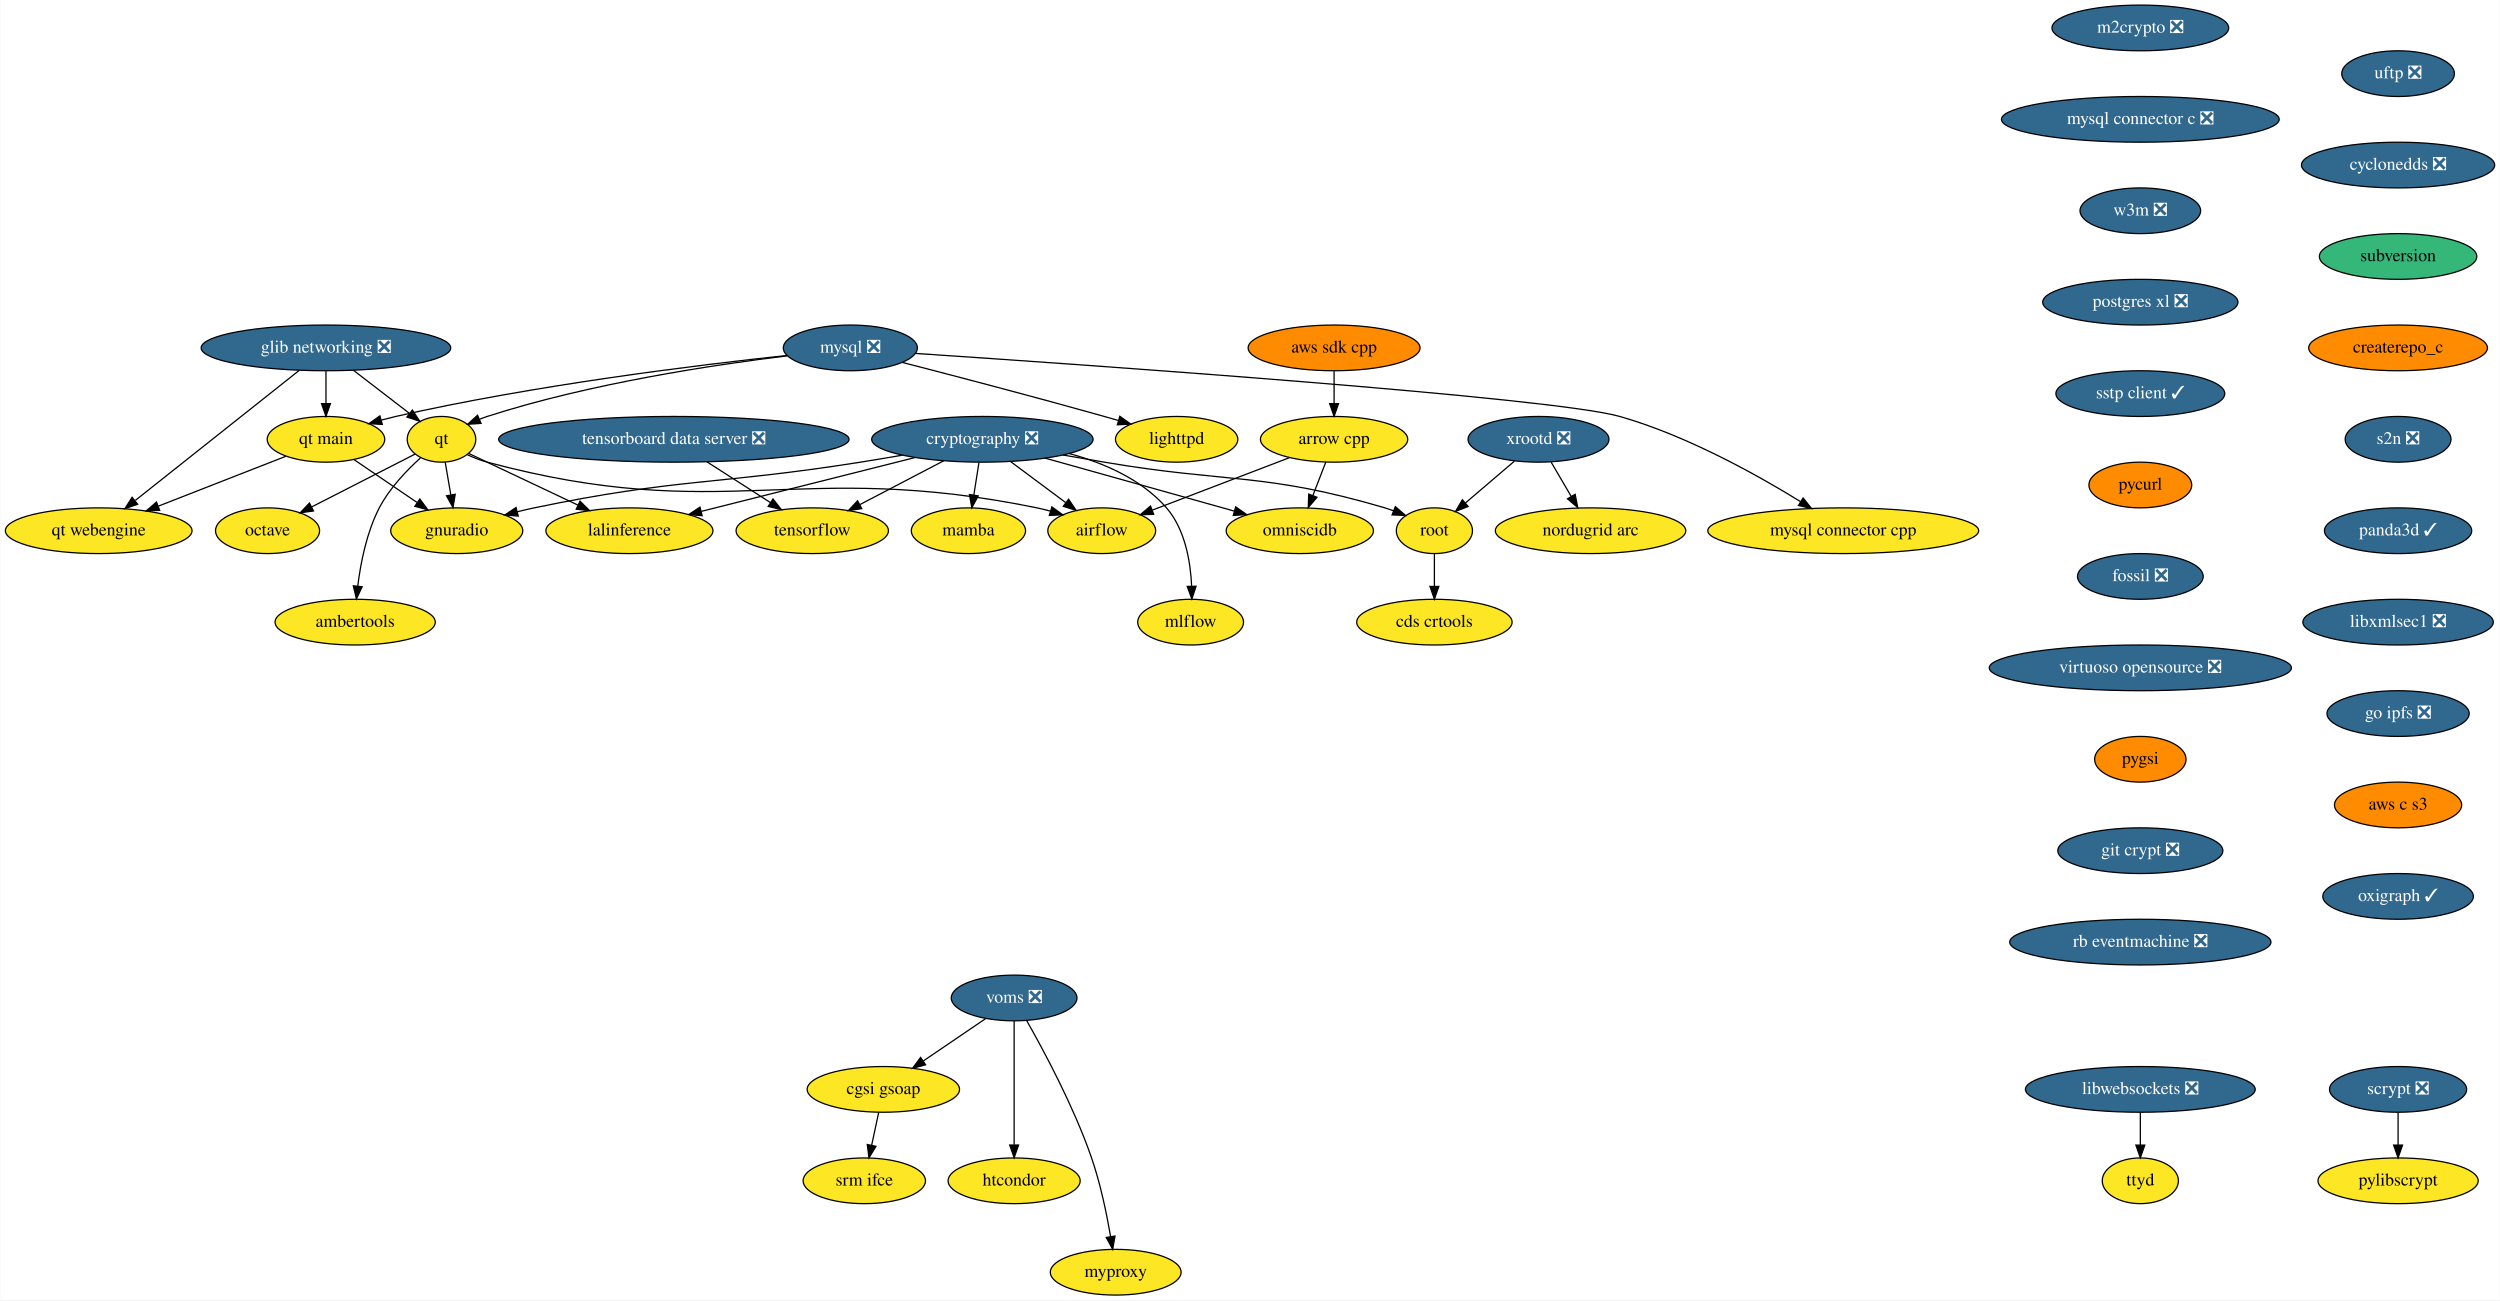
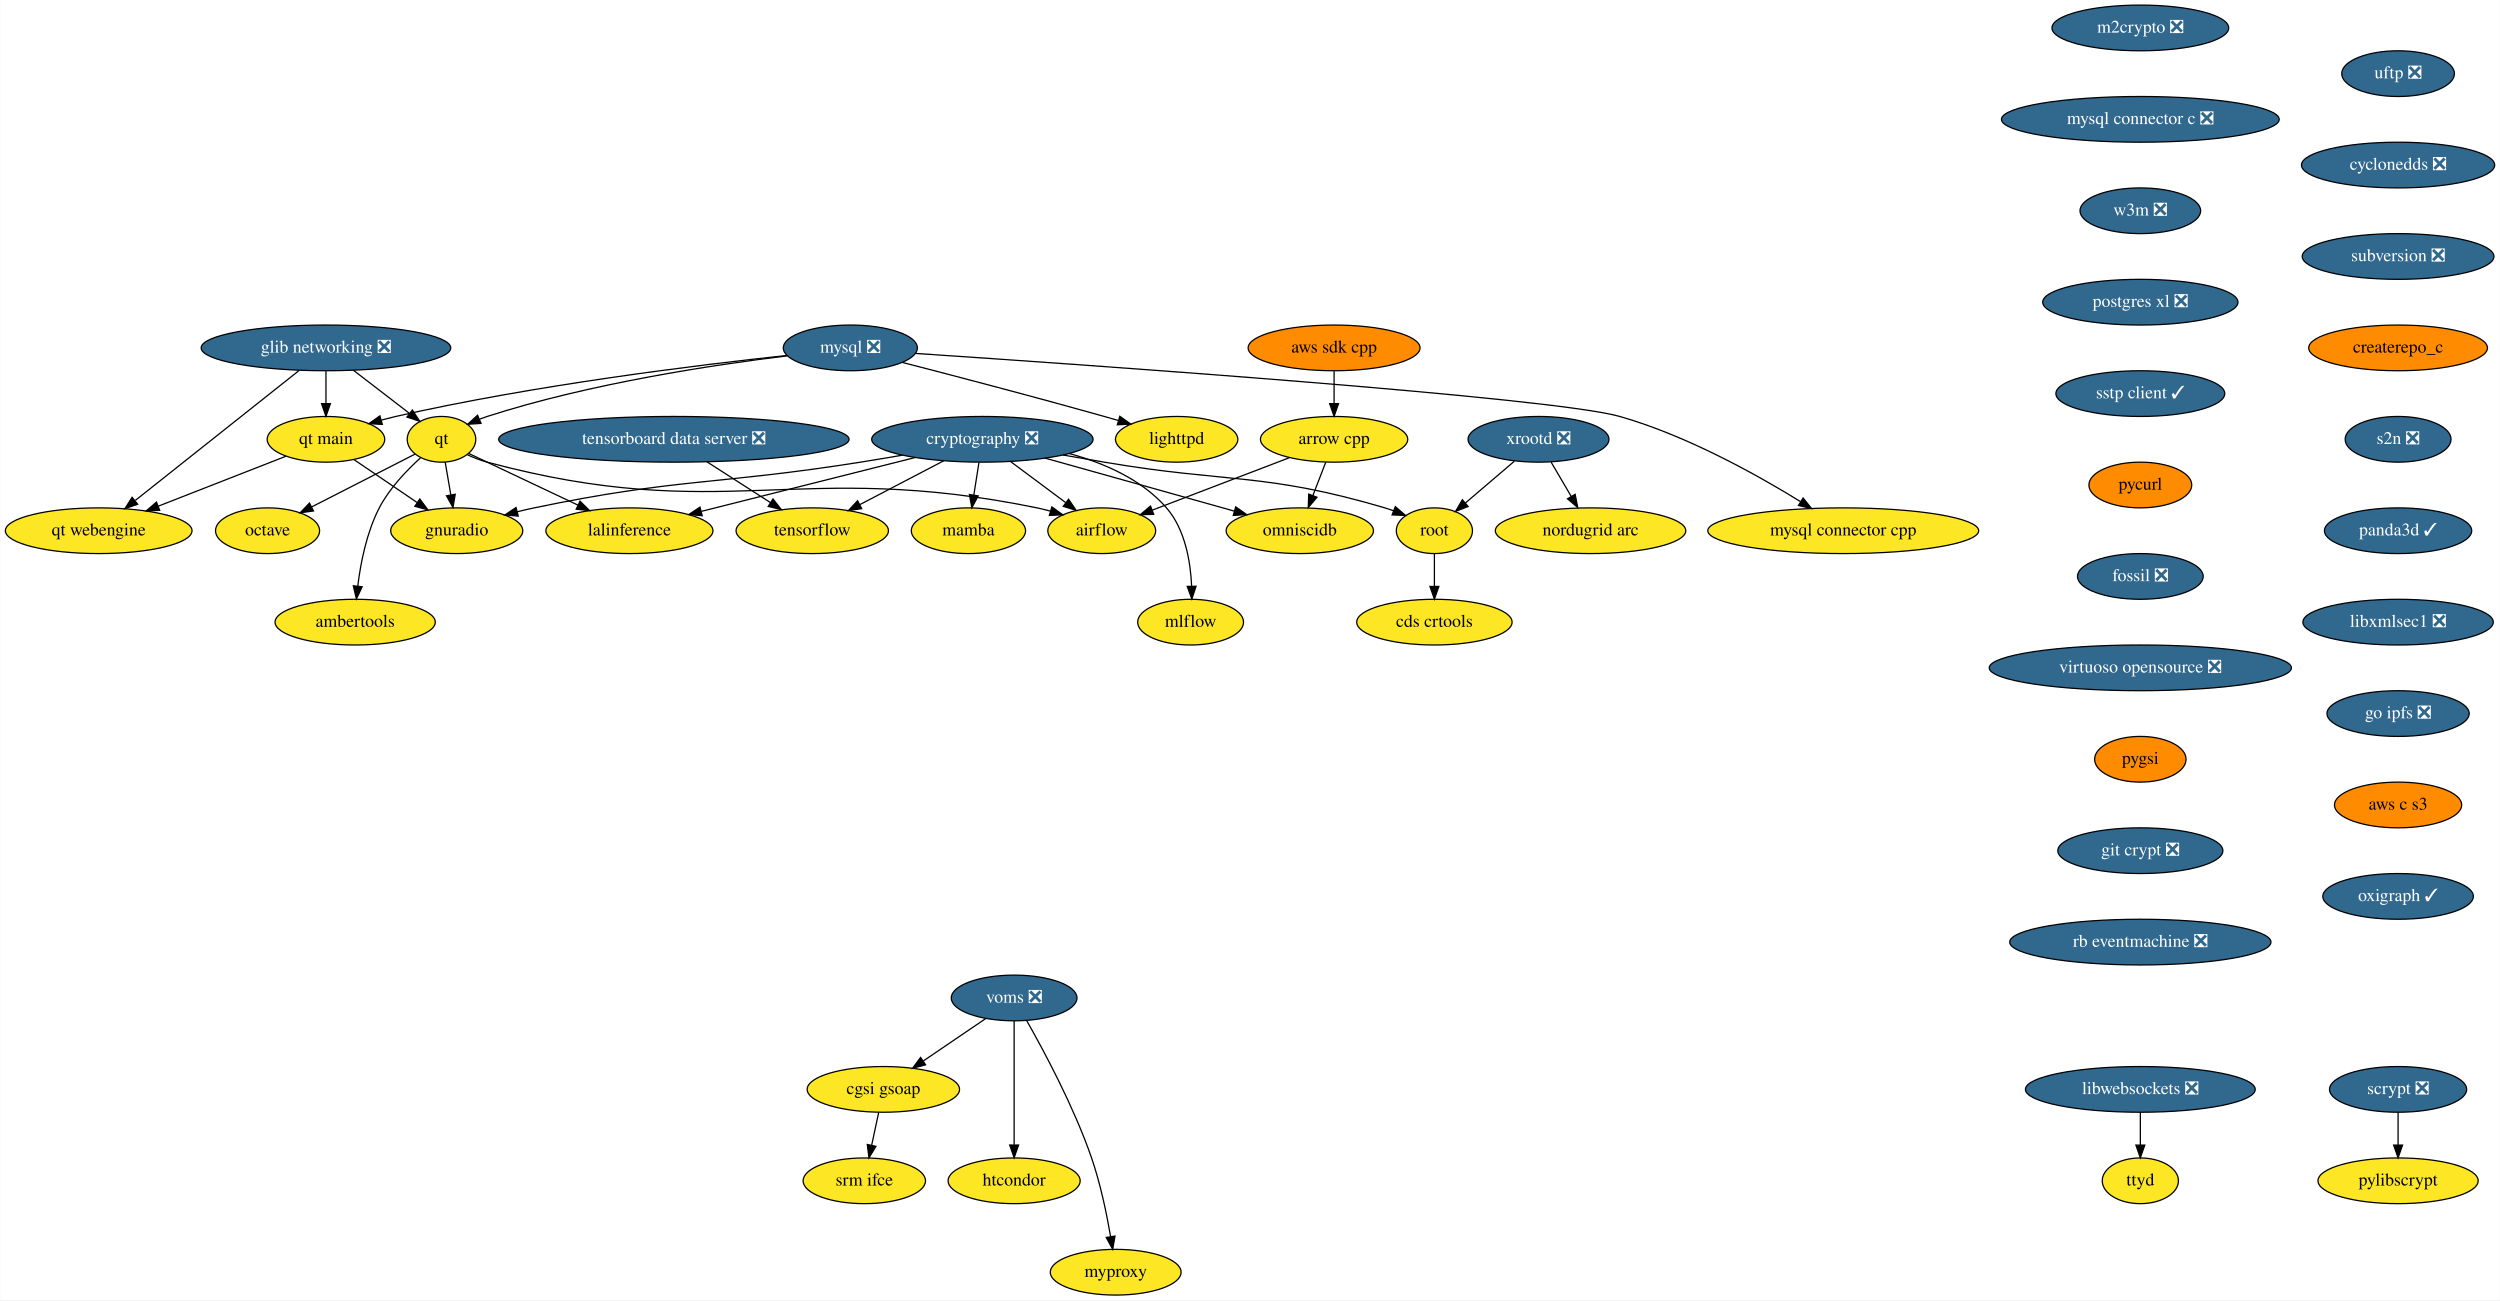
<svg xmlns="http://www.w3.org/2000/svg" xmlns:xlink="http://www.w3.org/1999/xlink" width="1969pt" height="1024pt" viewBox="0.00 0.00 1968.54 1024.00">
  <g id="graph0" class="graph" transform="scale(1 1) rotate(0) translate(4 1020)">
    <polygon fill="white" stroke="transparent" points="-4,4 -4,-1020 1964.54,-1020 1964.54,4 -4,4" />
    <g id="node1" class="node">
      <g id="a_node1">
        <a xlink:href="https://github.com/conda-forge/airflow-feedstock" xlink:title="airflow">
          <ellipse fill="#fde725" stroke="black" cx="863.5" cy="-602" rx="42.49" ry="18" />
          <text text-anchor="middle" x="863.5" y="-598.3" font-family="Times,serif" font-size="14.00">airflow</text>
        </a>
      </g>
    </g>
    <g id="node2" class="node">
      <g id="a_node2">
        <a xlink:href="https://github.com/conda-forge/arrow-cpp-feedstock" xlink:title="arrow cpp">
          <ellipse fill="#fde725" stroke="black" cx="1046.5" cy="-674" rx="58" ry="18" />
          <text text-anchor="middle" x="1046.5" y="-670.3" font-family="Times,serif" font-size="14.00">arrow cpp</text>
        </a>
      </g>
    </g>
    <g id="edge1" class="edge">
      <path fill="none" stroke="black" d="M1011.22,-659.5C980.34,-647.69 935.53,-630.55 903.37,-618.25" />
      <polygon fill="black" stroke="black" points="904.41,-614.9 893.82,-614.6 901.91,-621.44 904.41,-614.9" />
    </g>
    <g id="node3" class="node">
      <g id="a_node3">
        <a xlink:href="https://github.com/conda-forge/omniscidb-feedstock" xlink:title="omniscidb">
          <ellipse fill="#fde725" stroke="black" cx="1019.5" cy="-602" rx="58" ry="18" />
          <text text-anchor="middle" x="1019.5" y="-598.3" font-family="Times,serif" font-size="14.00">omniscidb</text>
        </a>
      </g>
    </g>
    <g id="edge2" class="edge">
      <path fill="none" stroke="black" d="M1039.96,-656.05C1036.93,-648.18 1033.24,-638.62 1029.83,-629.79" />
      <polygon fill="black" stroke="black" points="1033.03,-628.35 1026.16,-620.28 1026.5,-630.86 1033.03,-628.35" />
    </g>
    <g id="node4" class="node">
      <g id="a_node4">
        <a xlink:href="https://github.com/conda-forge/lighttpd-feedstock" xlink:title="lighttpd">
          <ellipse fill="#fde725" stroke="black" cx="922.5" cy="-674" rx="48.19" ry="18" />
          <text text-anchor="middle" x="922.5" y="-670.3" font-family="Times,serif" font-size="14.00">lighttpd</text>
        </a>
      </g>
    </g>
    <g id="node5" class="node">
      <g id="a_node5">
        <a xlink:href="https://github.com/conda-forge/m2crypto-feedstock/pull/70" xlink:title="m2crypto ❎">
          <ellipse fill="#31688e" stroke="black" cx="1681.5" cy="-998" rx="69.59" ry="18" />
          <text text-anchor="middle" x="1681.5" y="-994.3" font-family="Times,serif" font-size="14.00" fill="white">m2crypto ❎</text>
        </a>
      </g>
    </g>
    <g id="node6" class="node">
      <g id="a_node6">
        <a xlink:href="https://github.com/conda-forge/mysql-connector-c-feedstock/pull/21" xlink:title="mysql connector c ❎">
          <ellipse fill="#31688e" stroke="black" cx="1681.5" cy="-926" rx="109.38" ry="18" />
          <text text-anchor="middle" x="1681.5" y="-922.3" font-family="Times,serif" font-size="14.00" fill="white">mysql connector c ❎</text>
        </a>
      </g>
    </g>
    <g id="node16" class="node">
      <g id="a_node16">
        <a xlink:href="https://github.com/conda-forge/w3m-feedstock/pull/11" xlink:title="w3m ❎">
          <ellipse fill="#31688e" stroke="black" cx="1681.5" cy="-854" rx="47.5" ry="18" />
          <text text-anchor="middle" x="1681.5" y="-850.3" font-family="Times,serif" font-size="14.00" fill="white">w3m ❎</text>
        </a>
      </g>
    </g>
    <g id="node7" class="node">
      <g id="a_node7">
        <a xlink:href="https://github.com/conda-forge/mysql-feedstock/pull/64" xlink:title="mysql ❎">
          <ellipse fill="#31688e" stroke="black" cx="665.5" cy="-746" rx="52.79" ry="18" />
          <text text-anchor="middle" x="665.5" y="-742.3" font-family="Times,serif" font-size="14.00" fill="white">mysql ❎</text>
        </a>
      </g>
    </g>
    <g id="edge4" class="edge">
      <path fill="none" stroke="black" d="M706.59,-734.51C747.09,-724.07 810.7,-707.43 865.5,-692 869.09,-690.99 872.8,-689.92 876.53,-688.84" />
      <polygon fill="black" stroke="black" points="877.75,-692.13 886.36,-685.96 875.78,-685.41 877.75,-692.13" />
    </g>
    <g id="node8" class="node">
      <g id="a_node8">
        <a xlink:href="https://github.com/conda-forge/qt-feedstock" xlink:title="qt">
          <ellipse fill="#fde725" stroke="black" cx="343.5" cy="-674" rx="27" ry="18" />
          <text text-anchor="middle" x="343.5" y="-670.3" font-family="Times,serif" font-size="14.00">qt</text>
        </a>
      </g>
    </g>
    <g id="edge5" class="edge">
      <path fill="none" stroke="black" d="M615.97,-739.76C558.18,-732.74 460.24,-718.06 379.5,-692 377.58,-691.38 375.62,-690.68 373.67,-689.92" />
      <polygon fill="black" stroke="black" points="374.64,-686.53 364.07,-685.83 371.89,-692.97 374.64,-686.53" />
    </g>
    <g id="node9" class="node">
      <g id="a_node9">
        <a xlink:href="https://github.com/conda-forge/mysql-connector-cpp-feedstock" xlink:title="mysql connector cpp">
          <ellipse fill="#fde725" stroke="black" cx="1447.5" cy="-602" rx="106.68" ry="18" />
          <text text-anchor="middle" x="1447.5" y="-598.3" font-family="Times,serif" font-size="14.00">mysql connector cpp</text>
        </a>
      </g>
    </g>
    <g id="edge6" class="edge">
      <path fill="none" stroke="black" d="M716.84,-741.63C853.4,-732.51 1218.81,-707.02 1271.5,-692 1324.1,-677.01 1379.57,-646.08 1413.86,-624.93" />
      <polygon fill="black" stroke="black" points="1415.9,-627.78 1422.53,-619.52 1412.2,-621.85 1415.9,-627.78" />
    </g>
    <g id="node10" class="node">
      <g id="a_node10">
        <a xlink:href="https://github.com/conda-forge/qt-main-feedstock" xlink:title="qt main">
          <ellipse fill="#fde725" stroke="black" cx="252.5" cy="-674" rx="46.29" ry="18" />
          <text text-anchor="middle" x="252.5" y="-670.3" font-family="Times,serif" font-size="14.00">qt main</text>
        </a>
      </g>
    </g>
    <g id="edge7" class="edge">
      <path fill="none" stroke="black" d="M615.54,-740.04C545.94,-732.59 416.1,-716.67 307.5,-692 303.82,-691.16 300.04,-690.21 296.25,-689.18" />
      <polygon fill="black" stroke="black" points="296.89,-685.72 286.31,-686.34 294.97,-692.45 296.89,-685.72" />
    </g>
    <g id="edge8" class="edge">
      <path fill="none" stroke="black" d="M363.96,-661.8C368.92,-659.52 374.29,-657.4 379.5,-656 566.02,-605.97 623.33,-658.81 812.5,-620 815.94,-619.29 819.47,-618.43 822.99,-617.46" />
      <polygon fill="black" stroke="black" points="824.22,-620.75 832.81,-614.54 822.22,-614.04 824.22,-620.75" />
    </g>
    <g id="node11" class="node">
      <g id="a_node11">
        <a xlink:href="https://github.com/conda-forge/octave-feedstock" xlink:title="octave">
          <ellipse fill="#fde725" stroke="black" cx="206.5" cy="-602" rx="41" ry="18" />
          <text text-anchor="middle" x="206.5" y="-598.3" font-family="Times,serif" font-size="14.00">octave</text>
        </a>
      </g>
    </g>
    <g id="edge9" class="edge">
      <path fill="none" stroke="black" d="M322.69,-662.37C301.09,-651.33 266.93,-633.88 241.23,-620.75" />
      <polygon fill="black" stroke="black" points="242.68,-617.56 232.18,-616.12 239.5,-623.79 242.68,-617.56" />
    </g>
    <g id="node12" class="node">
      <g id="a_node12">
        <a xlink:href="https://github.com/conda-forge/lalinference-feedstock" xlink:title="lalinference">
          <ellipse fill="#fde725" stroke="black" cx="491.5" cy="-602" rx="65.79" ry="18" />
          <text text-anchor="middle" x="491.5" y="-598.3" font-family="Times,serif" font-size="14.00">lalinference</text>
        </a>
      </g>
    </g>
    <g id="edge10" class="edge">
      <path fill="none" stroke="black" d="M365.02,-662.82C387.49,-652.19 423.27,-635.27 451.05,-622.13" />
      <polygon fill="black" stroke="black" points="452.59,-625.28 460.13,-617.84 449.59,-618.95 452.59,-625.28" />
    </g>
    <g id="node13" class="node">
      <g id="a_node13">
        <a xlink:href="https://github.com/conda-forge/ambertools-feedstock" xlink:title="ambertools">
          <ellipse fill="#fde725" stroke="black" cx="275.5" cy="-530" rx="63.09" ry="18" />
          <text text-anchor="middle" x="275.5" y="-526.3" font-family="Times,serif" font-size="14.00">ambertools</text>
        </a>
      </g>
    </g>
    <g id="edge11" class="edge">
      <path fill="none" stroke="black" d="M326.94,-659.38C316.08,-649.55 302.46,-635.35 294.5,-620 284.53,-600.77 279.79,-576.61 277.54,-558.32" />
      <polygon fill="black" stroke="black" points="281.01,-557.88 276.48,-548.31 274.05,-558.62 281.01,-557.88" />
    </g>
    <g id="node14" class="node">
      <g id="a_node14">
        <a xlink:href="https://github.com/conda-forge/gnuradio-feedstock" xlink:title="gnuradio">
          <ellipse fill="#fde725" stroke="black" cx="355.5" cy="-602" rx="52" ry="18" />
          <text text-anchor="middle" x="355.5" y="-598.3" font-family="Times,serif" font-size="14.00">gnuradio</text>
        </a>
      </g>
    </g>
    <g id="edge12" class="edge">
      <path fill="none" stroke="black" d="M346.4,-656.05C347.73,-648.35 349.32,-639.03 350.81,-630.36" />
      <polygon fill="black" stroke="black" points="354.3,-630.72 352.54,-620.28 347.4,-629.54 354.3,-630.72" />
    </g>
    <g id="edge13" class="edge">
      <path fill="none" stroke="black" d="M274.6,-657.98C289.06,-648.15 308.18,-635.16 324.2,-624.27" />
      <polygon fill="black" stroke="black" points="326.42,-626.99 332.73,-618.48 322.49,-621.2 326.42,-626.99" />
    </g>
    <g id="node15" class="node">
      <g id="a_node15">
        <a xlink:href="https://github.com/conda-forge/qt-webengine-feedstock" xlink:title="qt webengine">
          <ellipse fill="#fde725" stroke="black" cx="73.5" cy="-602" rx="73.5" ry="18" />
          <text text-anchor="middle" x="73.5" y="-598.3" font-family="Times,serif" font-size="14.00">qt webengine</text>
        </a>
      </g>
    </g>
    <g id="edge14" class="edge">
      <path fill="none" stroke="black" d="M220.91,-660.65C193.08,-649.76 152.15,-633.76 120.48,-621.37" />
      <polygon fill="black" stroke="black" points="121.56,-618.04 110.97,-617.65 119.01,-624.56 121.56,-618.04" />
    </g>
    <g id="node19" class="node">
      <g id="a_node19">
        <a xlink:href="https://github.com/conda-forge/postgres-xl-feedstock/pull/8" xlink:title="postgres xl ❎">
          <ellipse fill="#31688e" stroke="black" cx="1681.5" cy="-782" rx="76.89" ry="18" />
          <text text-anchor="middle" x="1681.5" y="-778.3" font-family="Times,serif" font-size="14.00" fill="white">postgres xl ❎</text>
        </a>
      </g>
    </g>
    <g id="node17" class="node">
      <g id="a_node17">
        <a xlink:href="https://github.com/conda-forge/pylibscrypt-feedstock" xlink:title="pylibscrypt">
          <ellipse fill="#fde725" stroke="black" cx="1884.5" cy="-90" rx="63.09" ry="18" />
          <text text-anchor="middle" x="1884.5" y="-86.3" font-family="Times,serif" font-size="14.00">pylibscrypt</text>
        </a>
      </g>
    </g>
    <g id="node18" class="node">
      <g id="a_node18">
        <a xlink:href="https://github.com/conda-forge/scrypt-feedstock/pull/37" xlink:title="scrypt ❎">
          <ellipse fill="#31688e" stroke="black" cx="1884.5" cy="-162" rx="54" ry="18" />
          <text text-anchor="middle" x="1884.5" y="-158.3" font-family="Times,serif" font-size="14.00" fill="white">scrypt ❎</text>
        </a>
      </g>
    </g>
    <g id="edge16" class="edge">
      <path fill="none" stroke="black" d="M1884.5,-143.7C1884.5,-135.98 1884.5,-126.71 1884.5,-118.11" />
      <polygon fill="black" stroke="black" points="1888,-118.1 1884.5,-108.1 1881,-118.1 1888,-118.1" />
    </g>
    <g id="node20" class="node">
      <g id="a_node20">
        <a xlink:href="https://github.com/conda-forge/sstp-client-feedstock/pull/7" xlink:title="sstp client ✓">
          <ellipse fill="#31688e" stroke="black" cx="1681.5" cy="-710" rx="66.5" ry="18" />
          <text text-anchor="middle" x="1681.5" y="-706.3" font-family="Times,serif" font-size="14.00" fill="white">sstp client ✓</text>
        </a>
      </g>
    </g>
    <g id="node28" class="node">
      <g id="a_node28">
        <a xlink:href="https://github.com/conda-forge/pycurl-feedstock" xlink:title="pycurl">
          <ellipse fill="#ff8c00" stroke="black" cx="1681.5" cy="-638" rx="40.5" ry="18" />
          <text text-anchor="middle" x="1681.5" y="-634.3" font-family="Times,serif" font-size="14.00">pycurl</text>
        </a>
      </g>
    </g>
    <g id="node21" class="node">
      <g id="a_node21">
        <a xlink:href="https://github.com/conda-forge/cryptography-feedstock/pull/80" xlink:title="cryptography ❎">
          <ellipse fill="#31688e" stroke="black" cx="769.5" cy="-674" rx="87.18" ry="18" />
          <text text-anchor="middle" x="769.5" y="-670.3" font-family="Times,serif" font-size="14.00" fill="white">cryptography ❎</text>
        </a>
      </g>
    </g>
    <g id="edge19" class="edge">
      <path fill="none" stroke="black" d="M791.78,-656.41C804.73,-646.77 821.17,-634.52 835.05,-624.19" />
      <polygon fill="black" stroke="black" points="837.38,-626.82 843.31,-618.04 833.19,-621.2 837.38,-626.82" />
    </g>
    <g id="edge20" class="edge">
      <path fill="none" stroke="black" d="M818.89,-659.17C861.93,-647.12 924.12,-629.71 967.82,-617.47" />
      <polygon fill="black" stroke="black" points="968.99,-620.78 977.68,-614.71 967.1,-614.04 968.99,-620.78" />
    </g>
    <g id="edge21" class="edge">
      <path fill="none" stroke="black" d="M716.56,-659.67C668.36,-647.53 597.41,-629.67 548.11,-617.25" />
      <polygon fill="black" stroke="black" points="548.79,-613.82 538.24,-614.77 547.08,-620.6 548.79,-613.82" />
    </g>
    <g id="edge22" class="edge">
      <path fill="none" stroke="black" d="M706.55,-661.52C695.55,-659.61 684.2,-657.7 673.5,-656 559.59,-637.94 529.41,-643.53 416.5,-620 412.14,-619.09 407.64,-618.05 403.15,-616.93" />
      <polygon fill="black" stroke="black" points="403.94,-613.52 393.38,-614.4 402.18,-620.29 403.94,-613.52" />
    </g>
    <g id="node22" class="node">
      <g id="a_node22">
        <a xlink:href="https://github.com/conda-forge/tensorflow-feedstock" xlink:title="tensorflow">
          <ellipse fill="#fde725" stroke="black" cx="635.5" cy="-602" rx="60" ry="18" />
          <text text-anchor="middle" x="635.5" y="-598.3" font-family="Times,serif" font-size="14.00">tensorflow</text>
        </a>
      </g>
    </g>
    <g id="edge23" class="edge">
      <path fill="none" stroke="black" d="M739.09,-657.12C719.45,-646.86 693.76,-633.43 672.87,-622.52" />
      <polygon fill="black" stroke="black" points="674.44,-619.39 663.95,-617.86 671.2,-625.6 674.44,-619.39" />
    </g>
    <g id="node23" class="node">
      <g id="a_node23">
        <a xlink:href="https://github.com/conda-forge/root-feedstock" xlink:title="root">
          <ellipse fill="#fde725" stroke="black" cx="1125.5" cy="-602" rx="30" ry="18" />
          <text text-anchor="middle" x="1125.5" y="-598.3" font-family="Times,serif" font-size="14.00">root</text>
        </a>
      </g>
    </g>
    <g id="edge24" class="edge">
      <path fill="none" stroke="black" d="M832.99,-661.63C843.84,-659.72 854.99,-657.79 865.5,-656 963.61,-639.32 991.03,-648.1 1086.5,-620 1088.77,-619.33 1091.09,-618.56 1093.4,-617.73" />
      <polygon fill="black" stroke="black" points="1094.74,-620.97 1102.76,-614.04 1092.17,-614.45 1094.74,-620.97" />
    </g>
    <g id="node24" class="node">
      <g id="a_node24">
        <a xlink:href="https://github.com/conda-forge/mamba-feedstock" xlink:title="mamba">
          <ellipse fill="#fde725" stroke="black" cx="758.5" cy="-602" rx="45" ry="18" />
          <text text-anchor="middle" x="758.5" y="-598.3" font-family="Times,serif" font-size="14.00">mamba</text>
        </a>
      </g>
    </g>
    <g id="edge25" class="edge">
      <path fill="none" stroke="black" d="M766.78,-655.7C765.57,-647.98 764.11,-638.71 762.76,-630.11" />
      <polygon fill="black" stroke="black" points="766.2,-629.44 761.19,-620.1 759.28,-630.53 766.2,-629.44" />
    </g>
    <g id="node25" class="node">
      <g id="a_node25">
        <a xlink:href="https://github.com/conda-forge/mlflow-feedstock" xlink:title="mlflow">
          <ellipse fill="#fde725" stroke="black" cx="933.5" cy="-530" rx="41.69" ry="18" />
          <text text-anchor="middle" x="933.5" y="-526.3" font-family="Times,serif" font-size="14.00">mlflow</text>
        </a>
      </g>
    </g>
    <g id="edge26" class="edge">
      <path fill="none" stroke="black" d="M837.95,-662.77C865.4,-655.29 895.07,-642.36 914.5,-620 929.19,-603.09 933.44,-577.62 934.3,-558.26" />
      <polygon fill="black" stroke="black" points="937.8,-558.28 934.48,-548.22 930.8,-558.15 937.8,-558.28" />
    </g>
    <g id="node26" class="node">
      <g id="a_node26">
        <a xlink:href="https://github.com/conda-forge/cds-crtools-feedstock" xlink:title="cds crtools">
          <ellipse fill="#fde725" stroke="black" cx="1125.5" cy="-530" rx="61.19" ry="18" />
          <text text-anchor="middle" x="1125.5" y="-526.3" font-family="Times,serif" font-size="14.00">cds crtools</text>
        </a>
      </g>
    </g>
    <g id="edge27" class="edge">
      <path fill="none" stroke="black" d="M1125.5,-583.7C1125.5,-575.98 1125.5,-566.71 1125.5,-558.11" />
      <polygon fill="black" stroke="black" points="1129,-558.1 1125.5,-548.1 1122,-558.1 1129,-558.1" />
    </g>
    <g id="node27" class="node">
      <g id="a_node27">
        <a xlink:href="https://github.com/conda-forge/aws-sdk-cpp-feedstock" xlink:title="aws sdk cpp">
          <ellipse fill="#ff8c00" stroke="black" cx="1046.5" cy="-746" rx="67.69" ry="18" />
          <text text-anchor="middle" x="1046.5" y="-742.3" font-family="Times,serif" font-size="14.00">aws sdk cpp</text>
        </a>
      </g>
    </g>
    <g id="edge28" class="edge">
      <path fill="none" stroke="black" d="M1046.5,-727.7C1046.5,-719.98 1046.5,-710.71 1046.5,-702.11" />
      <polygon fill="black" stroke="black" points="1050,-702.1 1046.5,-692.1 1043,-702.1 1050,-702.1" />
    </g>
    <g id="node29" class="node">
      <g id="a_node29">
        <a xlink:href="https://github.com/conda-forge/fossil-feedstock/pull/15" xlink:title="fossil ❎">
          <ellipse fill="#31688e" stroke="black" cx="1681.5" cy="-566" rx="49.5" ry="18" />
          <text text-anchor="middle" x="1681.5" y="-562.3" font-family="Times,serif" font-size="14.00" fill="white">fossil ❎</text>
        </a>
      </g>
    </g>
    <g id="node32" class="node">
      <g id="a_node32">
        <a xlink:href="https://github.com/conda-forge/virtuoso-opensource-feedstock/pull/5" xlink:title="virtuoso opensource ❎">
          <ellipse fill="#31688e" stroke="black" cx="1681.5" cy="-494" rx="119" ry="18" />
          <text text-anchor="middle" x="1681.5" y="-490.3" font-family="Times,serif" font-size="14.00" fill="white">virtuoso opensource ❎</text>
        </a>
      </g>
    </g>
    <g id="node30" class="node">
      <g id="a_node30">
        <a xlink:href="https://github.com/conda-forge/xrootd-feedstock/pull/55" xlink:title="xrootd ❎">
          <ellipse fill="#31688e" stroke="black" cx="1207.5" cy="-674" rx="55.49" ry="18" />
          <text text-anchor="middle" x="1207.5" y="-670.3" font-family="Times,serif" font-size="14.00" fill="white">xrootd ❎</text>
        </a>
      </g>
    </g>
    <g id="edge31" class="edge">
      <path fill="none" stroke="black" d="M1188.48,-656.76C1176.99,-646.96 1162.24,-634.36 1149.9,-623.83" />
      <polygon fill="black" stroke="black" points="1152.07,-621.08 1142.19,-617.25 1147.53,-626.4 1152.07,-621.08" />
    </g>
    <g id="node31" class="node">
      <g id="a_node31">
        <a xlink:href="https://github.com/conda-forge/nordugrid-arc-feedstock" xlink:title="nordugrid arc">
          <ellipse fill="#fde725" stroke="black" cx="1248.5" cy="-602" rx="74.99" ry="18" />
          <text text-anchor="middle" x="1248.5" y="-598.3" font-family="Times,serif" font-size="14.00">nordugrid arc</text>
        </a>
      </g>
    </g>
    <g id="edge32" class="edge">
      <path fill="none" stroke="black" d="M1217.42,-656.05C1222.19,-647.92 1228,-638 1233.31,-628.94" />
      <polygon fill="black" stroke="black" points="1236.35,-630.67 1238.38,-620.28 1230.31,-627.14 1236.35,-630.67" />
    </g>
    <g id="node33" class="node">
      <g id="a_node33">
        <a xlink:href="https://github.com/conda-forge/pygsi-feedstock" xlink:title="pygsi">
          <ellipse fill="#ff8c00" stroke="black" cx="1681.5" cy="-422" rx="36" ry="18" />
          <text text-anchor="middle" x="1681.5" y="-418.3" font-family="Times,serif" font-size="14.00">pygsi</text>
        </a>
      </g>
    </g>
    <g id="node39" class="node">
      <g id="a_node39">
        <a xlink:href="https://github.com/conda-forge/git-crypt-feedstock/pull/2" xlink:title="git crypt ❎">
          <ellipse fill="#31688e" stroke="black" cx="1681.5" cy="-350" rx="65" ry="18" />
          <text text-anchor="middle" x="1681.5" y="-346.3" font-family="Times,serif" font-size="14.00" fill="white">git crypt ❎</text>
        </a>
      </g>
    </g>
    <g id="node34" class="node">
      <g id="a_node34">
        <a xlink:href="https://github.com/conda-forge/voms-feedstock/pull/13" xlink:title="voms ❎">
          <ellipse fill="#31688e" stroke="black" cx="794.5" cy="-234" rx="49.5" ry="18" />
          <text text-anchor="middle" x="794.5" y="-230.3" font-family="Times,serif" font-size="14.00" fill="white">voms ❎</text>
        </a>
      </g>
    </g>
    <g id="node35" class="node">
      <g id="a_node35">
        <a xlink:href="https://github.com/conda-forge/cgsi-gsoap-feedstock" xlink:title="cgsi gsoap">
          <ellipse fill="#fde725" stroke="black" cx="691.5" cy="-162" rx="60" ry="18" />
          <text text-anchor="middle" x="691.5" y="-158.3" font-family="Times,serif" font-size="14.00">cgsi gsoap</text>
        </a>
      </g>
    </g>
    <g id="edge35" class="edge">
      <path fill="none" stroke="black" d="M772.15,-217.81C757.77,-208.04 738.88,-195.2 722.99,-184.4" />
      <polygon fill="black" stroke="black" points="724.76,-181.37 714.52,-178.64 720.82,-187.16 724.76,-181.37" />
    </g>
    <g id="node36" class="node">
      <g id="a_node36">
        <a xlink:href="https://github.com/conda-forge/htcondor-feedstock" xlink:title="htcondor">
          <ellipse fill="#fde725" stroke="black" cx="794.5" cy="-90" rx="52" ry="18" />
          <text text-anchor="middle" x="794.5" y="-86.3" font-family="Times,serif" font-size="14.00">htcondor</text>
        </a>
      </g>
    </g>
    <g id="edge36" class="edge">
      <path fill="none" stroke="black" d="M794.5,-215.87C794.5,-191.67 794.5,-147.21 794.5,-118.39" />
      <polygon fill="black" stroke="black" points="798,-118.19 794.5,-108.19 791,-118.19 798,-118.19" />
    </g>
    <g id="node37" class="node">
      <g id="a_node37">
        <a xlink:href="https://github.com/conda-forge/myproxy-feedstock" xlink:title="myproxy">
          <ellipse fill="#fde725" stroke="black" cx="874.5" cy="-18" rx="51.5" ry="18" />
          <text text-anchor="middle" x="874.5" y="-14.3" font-family="Times,serif" font-size="14.00">myproxy</text>
        </a>
      </g>
    </g>
    <g id="edge37" class="edge">
      <path fill="none" stroke="black" d="M804.36,-216.18C817.74,-192.69 841.56,-148.4 855.5,-108 862.49,-87.74 867.4,-63.97 870.48,-46.09" />
      <polygon fill="black" stroke="black" points="873.96,-46.5 872.12,-36.06 867.05,-45.37 873.96,-46.5" />
    </g>
    <g id="node38" class="node">
      <g id="a_node38">
        <a xlink:href="https://github.com/conda-forge/srm-ifce-feedstock" xlink:title="srm ifce">
          <ellipse fill="#fde725" stroke="black" cx="676.5" cy="-90" rx="48.19" ry="18" />
          <text text-anchor="middle" x="676.5" y="-86.3" font-family="Times,serif" font-size="14.00">srm ifce</text>
        </a>
      </g>
    </g>
    <g id="edge38" class="edge">
      <path fill="none" stroke="black" d="M687.79,-143.7C686.14,-135.98 684.15,-126.71 682.31,-118.11" />
      <polygon fill="black" stroke="black" points="685.68,-117.15 680.17,-108.1 678.84,-118.62 685.68,-117.15" />
    </g>
    <g id="node40" class="node">
      <g id="a_node40">
        <a xlink:href="https://github.com/conda-forge/rb-eventmachine-feedstock/pull/4" xlink:title="rb eventmachine ❎">
          <ellipse fill="#31688e" stroke="black" cx="1681.5" cy="-278" rx="102.88" ry="18" />
          <text text-anchor="middle" x="1681.5" y="-274.3" font-family="Times,serif" font-size="14.00" fill="white">rb eventmachine ❎</text>
        </a>
      </g>
    </g>
    <g id="node41" class="node">
      <g id="a_node41">
        <a xlink:href="https://github.com/conda-forge/libwebsockets-feedstock/pull/32" xlink:title="libwebsockets ❎">
          <ellipse fill="#31688e" stroke="black" cx="1681.5" cy="-162" rx="90.5" ry="18" />
          <text text-anchor="middle" x="1681.5" y="-158.3" font-family="Times,serif" font-size="14.00" fill="white">libwebsockets ❎</text>
        </a>
      </g>
    </g>
    <g id="node42" class="node">
      <g id="a_node42">
        <a xlink:href="https://github.com/conda-forge/ttyd-feedstock" xlink:title="ttyd">
          <ellipse fill="#fde725" stroke="black" cx="1681.5" cy="-90" rx="30" ry="18" />
          <text text-anchor="middle" x="1681.5" y="-86.3" font-family="Times,serif" font-size="14.00">ttyd</text>
        </a>
      </g>
    </g>
    <g id="edge41" class="edge">
      <path fill="none" stroke="black" d="M1681.5,-143.7C1681.5,-135.98 1681.5,-126.71 1681.5,-118.11" />
      <polygon fill="black" stroke="black" points="1685,-118.1 1681.5,-108.1 1678,-118.1 1685,-118.1" />
    </g>
    <g id="node43" class="node">
      <g id="a_node43">
        <a xlink:href="https://github.com/conda-forge/uftp-feedstock/pull/2" xlink:title="uftp ❎">
          <ellipse fill="#31688e" stroke="black" cx="1884.5" cy="-962" rx="44.39" ry="18" />
          <text text-anchor="middle" x="1884.5" y="-958.3" font-family="Times,serif" font-size="14.00" fill="white">uftp ❎</text>
        </a>
      </g>
    </g>
    <g id="node44" class="node">
      <g id="a_node44">
        <a xlink:href="https://github.com/conda-forge/cyclonedds-feedstock/pull/2" xlink:title="cyclonedds ❎">
          <ellipse fill="#31688e" stroke="black" cx="1884.5" cy="-890" rx="76.09" ry="18" />
          <text text-anchor="middle" x="1884.5" y="-886.3" font-family="Times,serif" font-size="14.00" fill="white">cyclonedds ❎</text>
        </a>
      </g>
    </g>
    <g id="node45" class="node">
      <g id="a_node45">
-         <a xlink:href="https://github.com/conda-forge/subversion-feedstock" xlink:title="subversion">
-           <ellipse fill="#35b779" stroke="black" cx="1884.5" cy="-818" rx="61.99" ry="18" />
-           <text text-anchor="middle" x="1884.5" y="-814.3" font-family="Times,serif" font-size="14.00">subversion</text>
+         <a xlink:href="https://github.com/conda-forge/subversion-feedstock/pull/10" xlink:title="subversion ❎">
+           <ellipse fill="#31688e" stroke="black" cx="1884.5" cy="-818" rx="75.5" ry="18" />
+           <text text-anchor="middle" x="1884.5" y="-814.3" font-family="Times,serif" font-size="14.00" fill="white">subversion ❎</text>
        </a>
      </g>
    </g>
    <g id="node46" class="node">
      <g id="a_node46">
        <a xlink:href="https://github.com/conda-forge/createrepo_c-feedstock" xlink:title="createrepo_c">
          <ellipse fill="#ff8c00" stroke="black" cx="1884.5" cy="-746" rx="70.39" ry="18" />
          <text text-anchor="middle" x="1884.5" y="-742.3" font-family="Times,serif" font-size="14.00">createrepo_c</text>
        </a>
      </g>
    </g>
    <g id="node47" class="node">
      <g id="a_node47">
        <a xlink:href="https://github.com/conda-forge/s2n-feedstock/pull/60" xlink:title="s2n ❎">
          <ellipse fill="#31688e" stroke="black" cx="1884.5" cy="-674" rx="41.69" ry="18" />
          <text text-anchor="middle" x="1884.5" y="-670.3" font-family="Times,serif" font-size="14.00" fill="white">s2n ❎</text>
        </a>
      </g>
    </g>
    <g id="node49" class="node">
      <g id="a_node49">
        <a xlink:href="https://github.com/conda-forge/panda3d-feedstock/pull/10" xlink:title="panda3d ✓">
          <ellipse fill="#31688e" stroke="black" cx="1884.5" cy="-602" rx="58" ry="18" />
          <text text-anchor="middle" x="1884.5" y="-598.3" font-family="Times,serif" font-size="14.00" fill="white">panda3d ✓</text>
        </a>
      </g>
    </g>
    <g id="node48" class="node">
      <g id="a_node48">
        <a xlink:href="https://github.com/conda-forge/glib-networking-feedstock/pull/16" xlink:title="glib networking ❎">
          <ellipse fill="#31688e" stroke="black" cx="252.5" cy="-746" rx="98.28" ry="18" />
          <text text-anchor="middle" x="252.5" y="-742.3" font-family="Times,serif" font-size="14.00" fill="white">glib networking ❎</text>
        </a>
      </g>
    </g>
    <g id="edge46" class="edge">
      <path fill="none" stroke="black" d="M274.07,-728.41C287.3,-718.23 304.3,-705.15 318.17,-694.48" />
      <polygon fill="black" stroke="black" points="320.55,-697.07 326.34,-688.2 316.28,-691.52 320.55,-697.07" />
    </g>
    <g id="edge47" class="edge">
      <path fill="none" stroke="black" d="M252.5,-727.7C252.5,-719.98 252.5,-710.71 252.5,-702.11" />
      <polygon fill="black" stroke="black" points="256,-702.1 252.5,-692.1 249,-702.1 256,-702.1" />
    </g>
    <g id="edge48" class="edge">
      <path fill="none" stroke="black" d="M231.26,-728.15C199.2,-702.72 138.35,-654.45 102.32,-625.86" />
      <polygon fill="black" stroke="black" points="104.17,-622.86 94.16,-619.39 99.82,-628.34 104.17,-622.86" />
    </g>
    <g id="node50" class="node">
      <g id="a_node50">
        <a xlink:href="https://github.com/conda-forge/libxmlsec1-feedstock/pull/14" xlink:title="libxmlsec1 ❎">
          <ellipse fill="#31688e" stroke="black" cx="1884.5" cy="-530" rx="74.99" ry="18" />
          <text text-anchor="middle" x="1884.5" y="-526.3" font-family="Times,serif" font-size="14.00" fill="white">libxmlsec1 ❎</text>
        </a>
      </g>
    </g>
    <g id="node51" class="node">
      <g id="a_node51">
        <a xlink:href="https://github.com/conda-forge/go-ipfs-feedstock/pull/10" xlink:title="go ipfs ❎">
          <ellipse fill="#31688e" stroke="black" cx="1884.5" cy="-458" rx="56" ry="18" />
          <text text-anchor="middle" x="1884.5" y="-454.3" font-family="Times,serif" font-size="14.00" fill="white">go ipfs ❎</text>
        </a>
      </g>
    </g>
    <g id="node52" class="node">
      <g id="a_node52">
        <a xlink:href="https://github.com/conda-forge/aws-c-s3-feedstock" xlink:title="aws c s3">
          <ellipse fill="#ff8c00" stroke="black" cx="1884.5" cy="-386" rx="50.09" ry="18" />
          <text text-anchor="middle" x="1884.5" y="-382.3" font-family="Times,serif" font-size="14.00">aws c s3</text>
        </a>
      </g>
    </g>
    <g id="node54" class="node">
      <g id="a_node54">
        <a xlink:href="https://github.com/conda-forge/oxigraph-feedstock/pull/9" xlink:title="oxigraph ✓">
          <ellipse fill="#31688e" stroke="black" cx="1884.5" cy="-314" rx="59.29" ry="18" />
          <text text-anchor="middle" x="1884.5" y="-310.3" font-family="Times,serif" font-size="14.00" fill="white">oxigraph ✓</text>
        </a>
      </g>
    </g>
    <g id="node53" class="node">
      <g id="a_node53">
        <a xlink:href="https://github.com/conda-forge/tensorboard-data-server-feedstock/pull/9" xlink:title="tensorboard data server ❎">
          <ellipse fill="#31688e" stroke="black" cx="526.5" cy="-674" rx="138" ry="18" />
          <text text-anchor="middle" x="526.5" y="-670.3" font-family="Times,serif" font-size="14.00" fill="white">tensorboard data server ❎</text>
        </a>
      </g>
    </g>
    <g id="edge53" class="edge">
      <path fill="none" stroke="black" d="M552.61,-656.23C567.59,-646.61 586.55,-634.43 602.56,-624.16" />
      <polygon fill="black" stroke="black" points="604.58,-627.02 611.1,-618.67 600.79,-621.13 604.58,-627.02" />
    </g>
  </g>
</svg>
